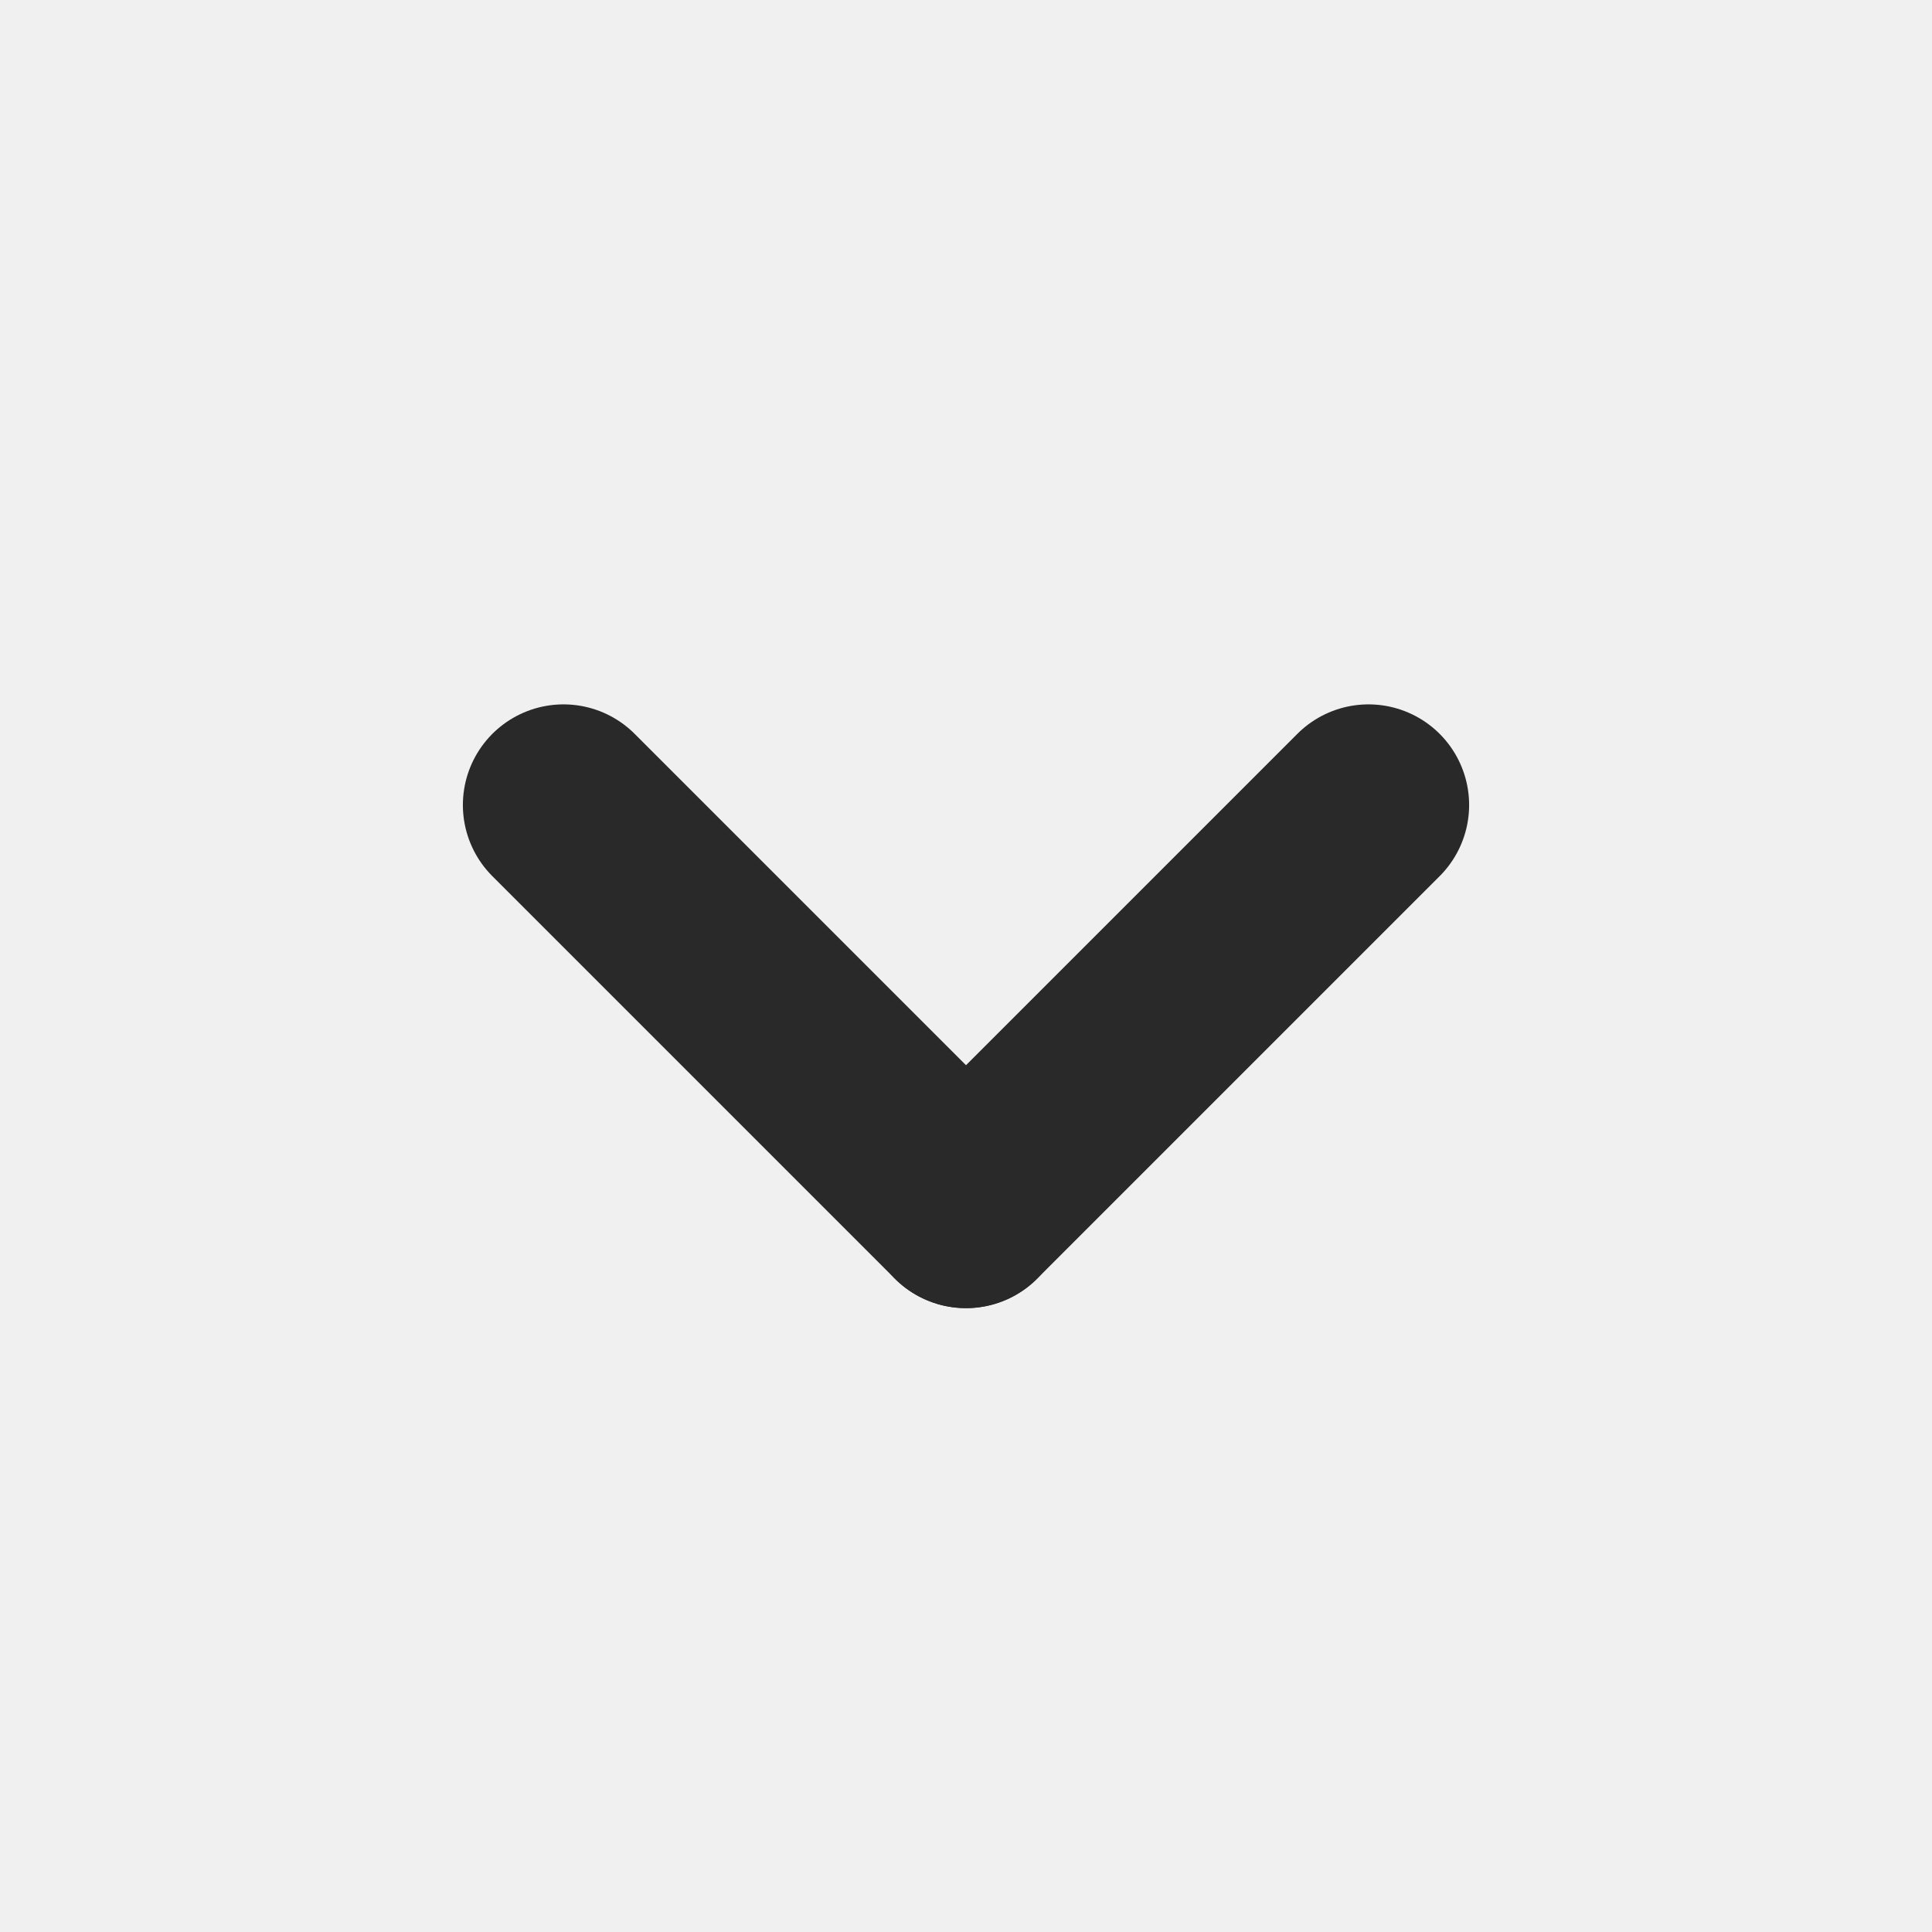
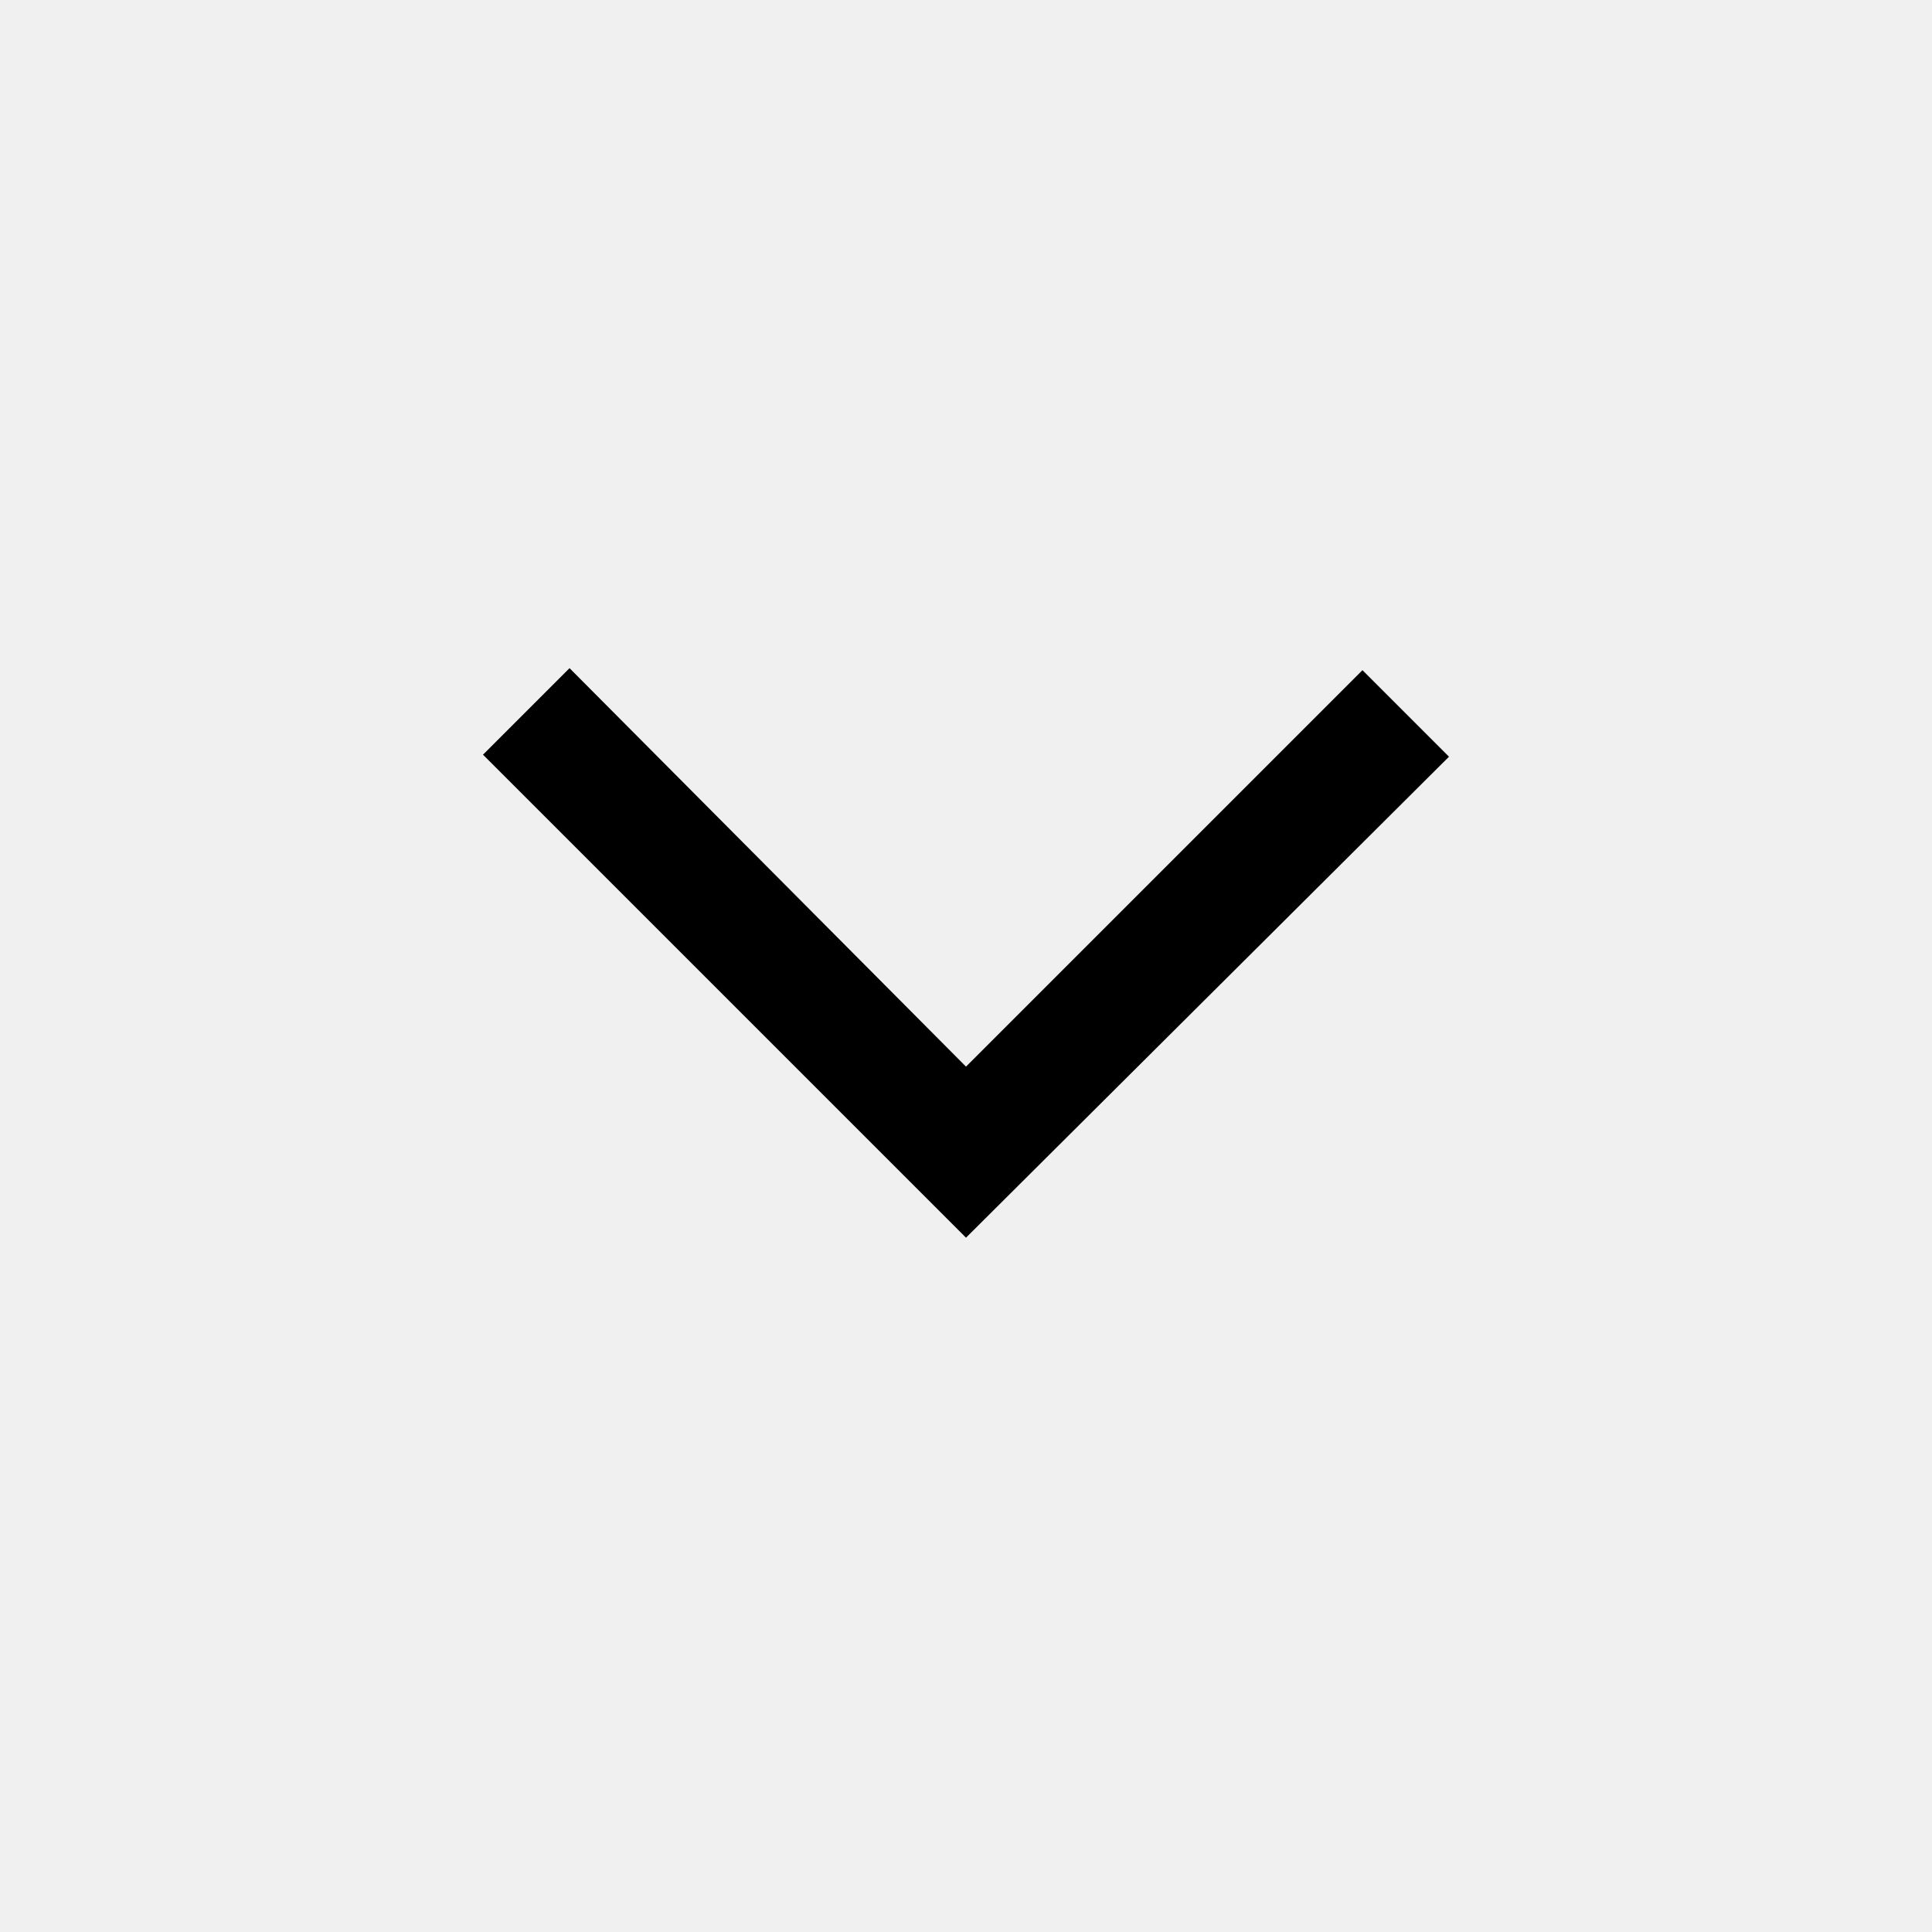
- <svg xmlns="http://www.w3.org/2000/svg" width="800px" height="800px" viewBox="0 0 24 24" fill="none">
-   <g clip-path="url(#clip0_429_11251)">
-     <path d="M7 10L12 15" stroke="#292929" stroke-width="2.5" stroke-linecap="round" stroke-linejoin="round" />
-     <path d="M12 15L17 10" stroke="#292929" stroke-width="2.5" stroke-linecap="round" stroke-linejoin="round" />
-   </g>
-   <defs>
-     <clipPath id="clip0_429_11251">
-       <rect width="24" height="24" fill="white" />
-     </clipPath>
-   </defs>
+ <svg xmlns="http://www.w3.org/2000/svg" height="48" viewBox="0 96 960 960" width="48">
+   <path d="M480 711 240 471l43-43 197 198 197-197 43 43-240 239Z" />
</svg>
